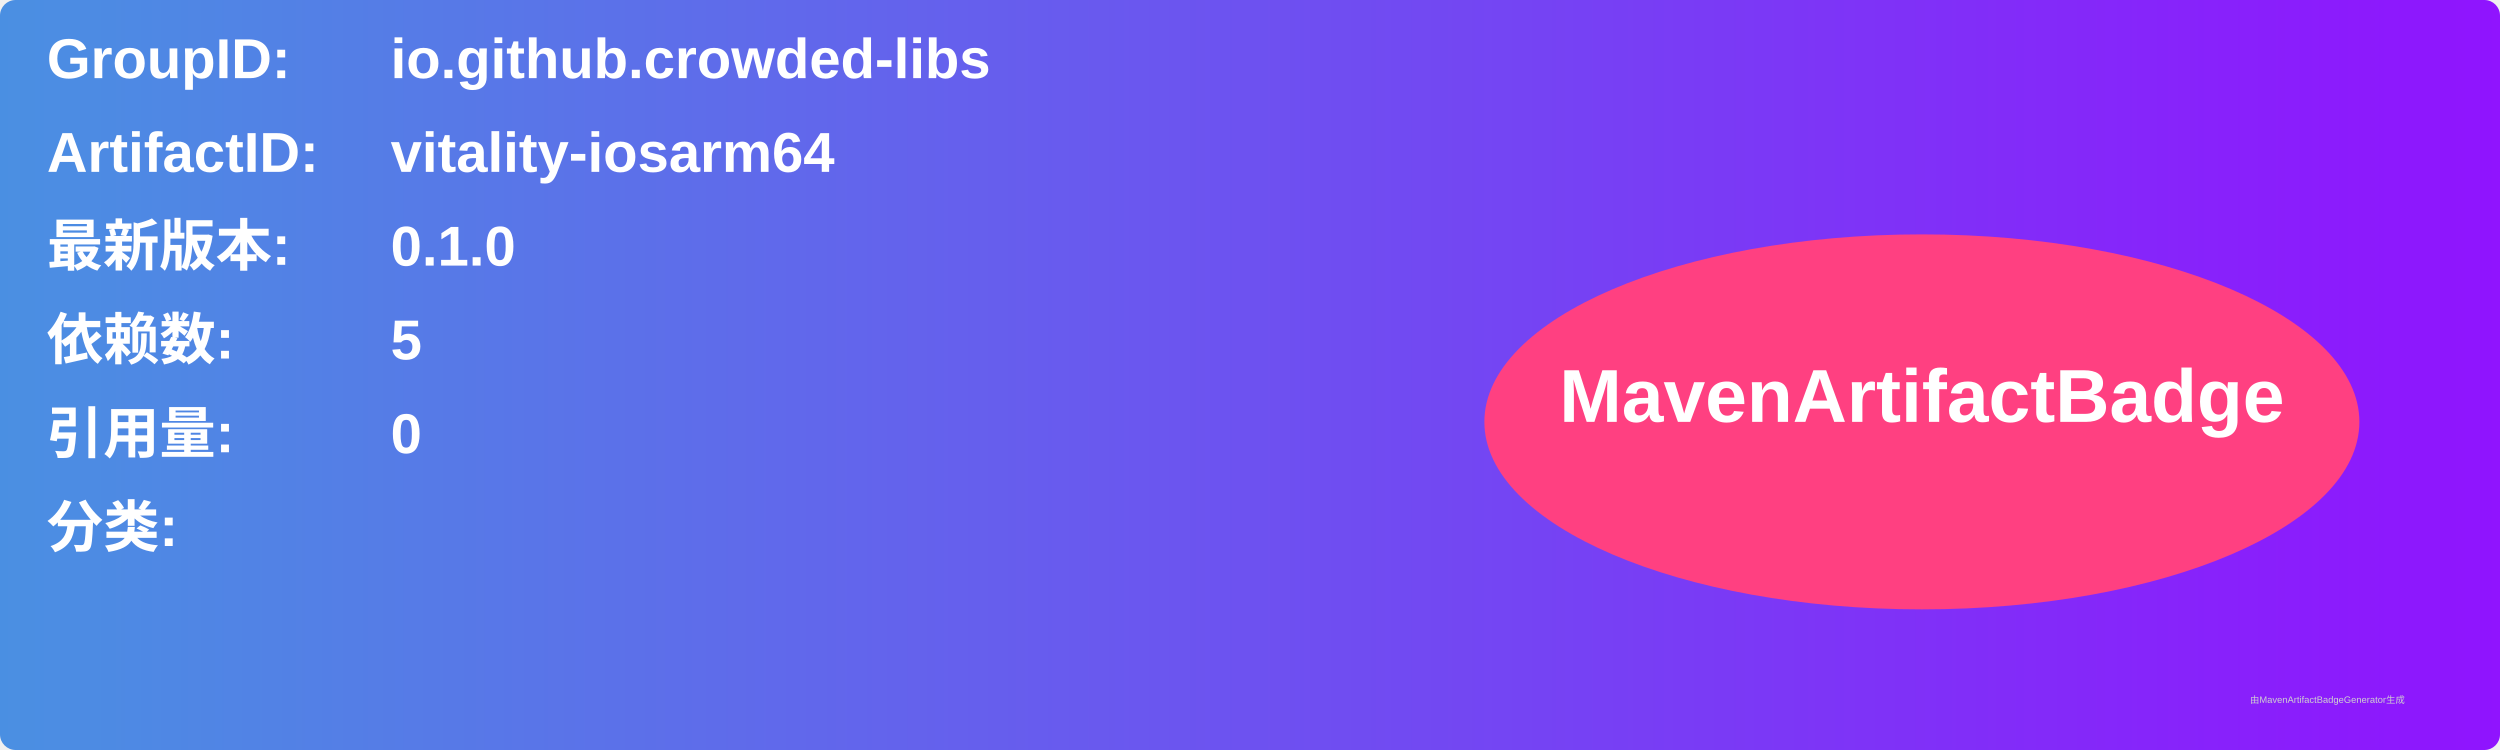
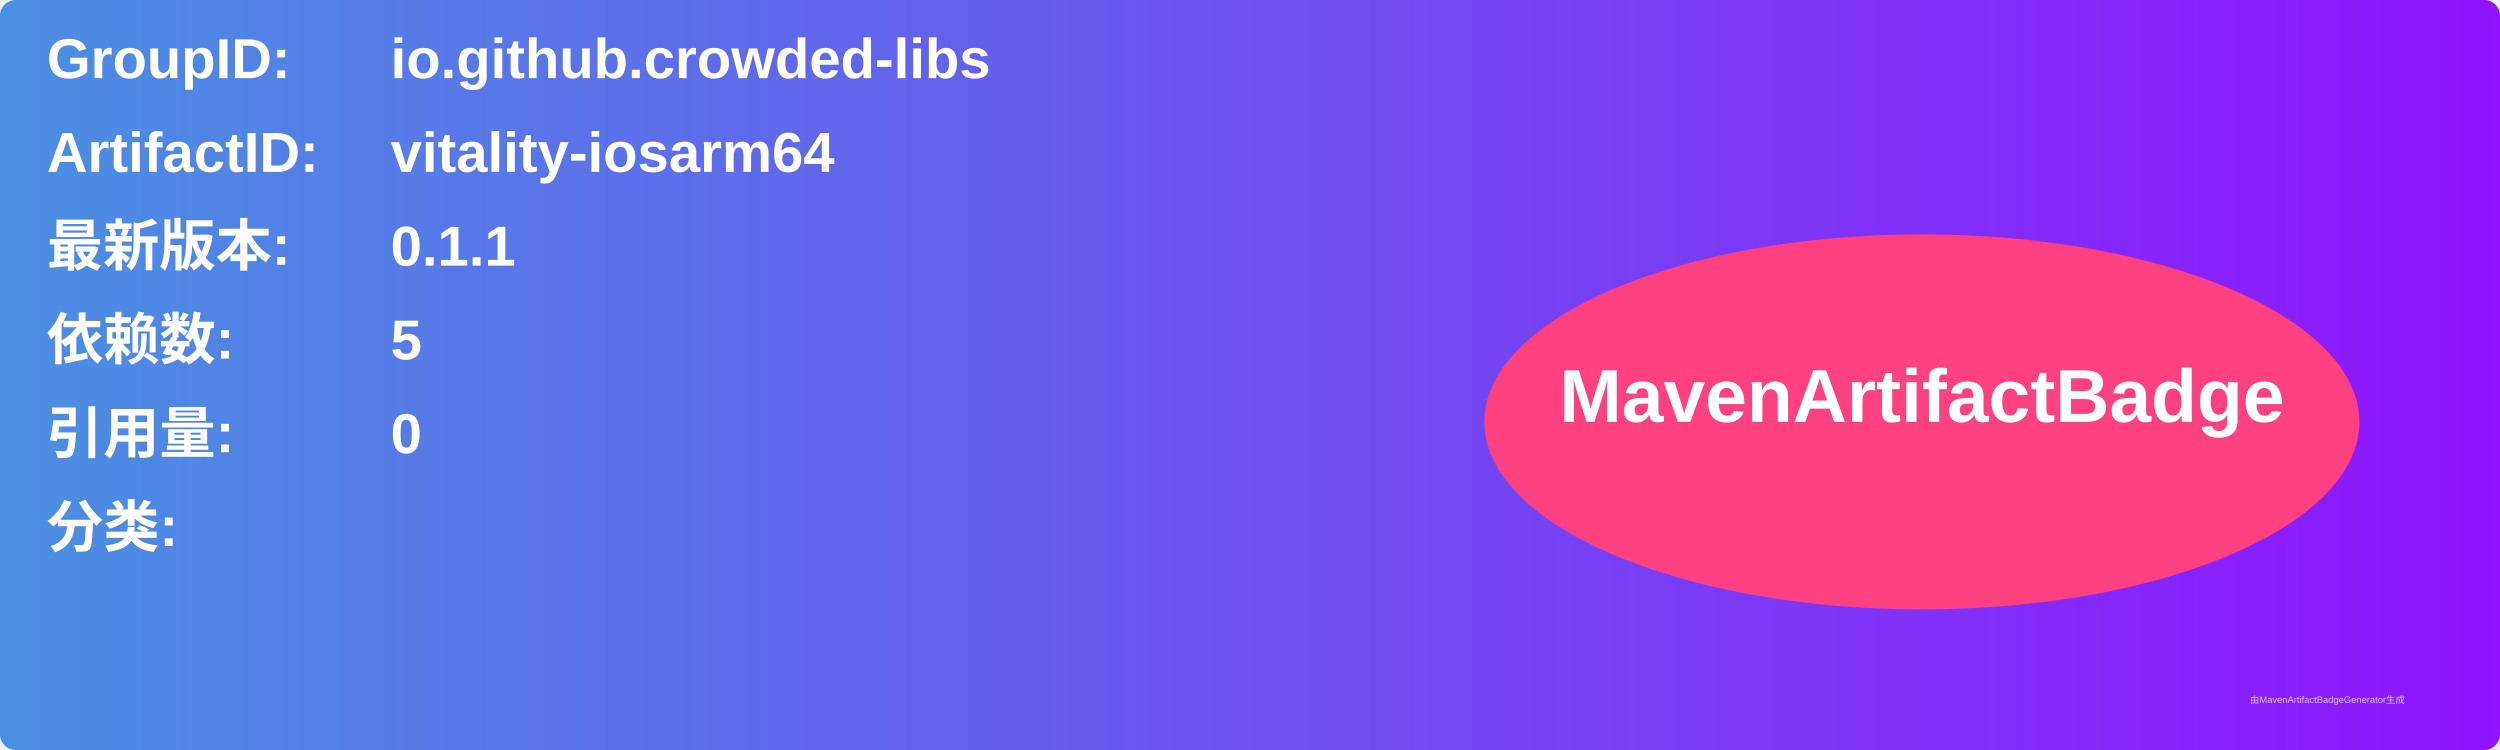
<svg xmlns="http://www.w3.org/2000/svg" width="800" height="240" viewBox="0 0 800 240">
  <linearGradient id="grad" x1="0%" y1="0%" x2="100%" y2="0%">
    <stop offset="0%" stop-color="#4a90e2" />
    <stop offset="100%" stop-color="#9013fe" />
  </linearGradient>
  <rect width="100%" height="100%" rx="5" ry="5" fill="url(#grad)" />
  <g transform="translate(15, 15)">
    <text x="0" y="10" font-family="Arial" font-size="18" fill="white" font-weight="bold" width="260">GroupID:</text>
    <text x="110" y="10" font-family="Arial" font-size="18" fill="white" font-weight="bold" width="460">io.github.crowded-libs</text>
    <text x="0" y="40" font-family="Arial" font-size="18" fill="white" font-weight="bold" width="260">ArtifactID:</text>
    <text x="110" y="40" font-family="Arial" font-size="18" fill="white" font-weight="bold" width="460">vitality-iosarm64</text>
    <text x="0" y="70" font-family="Arial" font-size="18" fill="white" font-weight="bold">最新版本:</text>
    <text x="110" y="70" font-family="Arial" font-size="18" fill="white" font-weight="bold">
-       <tspan font-weight="bold">0.1.0</tspan>
+       <tspan font-weight="bold">0.1.1</tspan>
    </text>
    <text x="0" y="100" font-family="Arial" font-size="18" fill="white" font-weight="bold">依赖数: </text>
    <text x="110" y="100" font-family="Arial" font-size="18" fill="white">
      <tspan font-weight="bold">5</tspan>
    </text>
    <text x="0" y="130" font-family="Arial" font-size="18" fill="white" font-weight="bold">引用量: </text>
    <text x="110" y="130" font-family="Arial" font-size="18" fill="white">
      <tspan font-weight="bold">0</tspan>
    </text>
    <text x="0" y="160" font-family="Arial" font-size="18" fill="white" font-weight="bold">分类:</text>
    <text x="10" y="190" font-family="Arial" font-size="10" fill="white">
      <tspan font-weight="bold" />
    </text>
    <ellipse cx="600" cy="120" rx="140" ry="60" fill="#ff4081" />
    <text x="600" y="120" text-anchor="middle" font-family="Arial" font-size="24" fill="white" font-weight="bold">MavenArtifactBadge</text>
  </g>
  <text x="720" y="225" font-family="Arial" font-size="3" fill="#d0d0d0">由MavenArtifactBadgeGenerator生成</text>
</svg>
